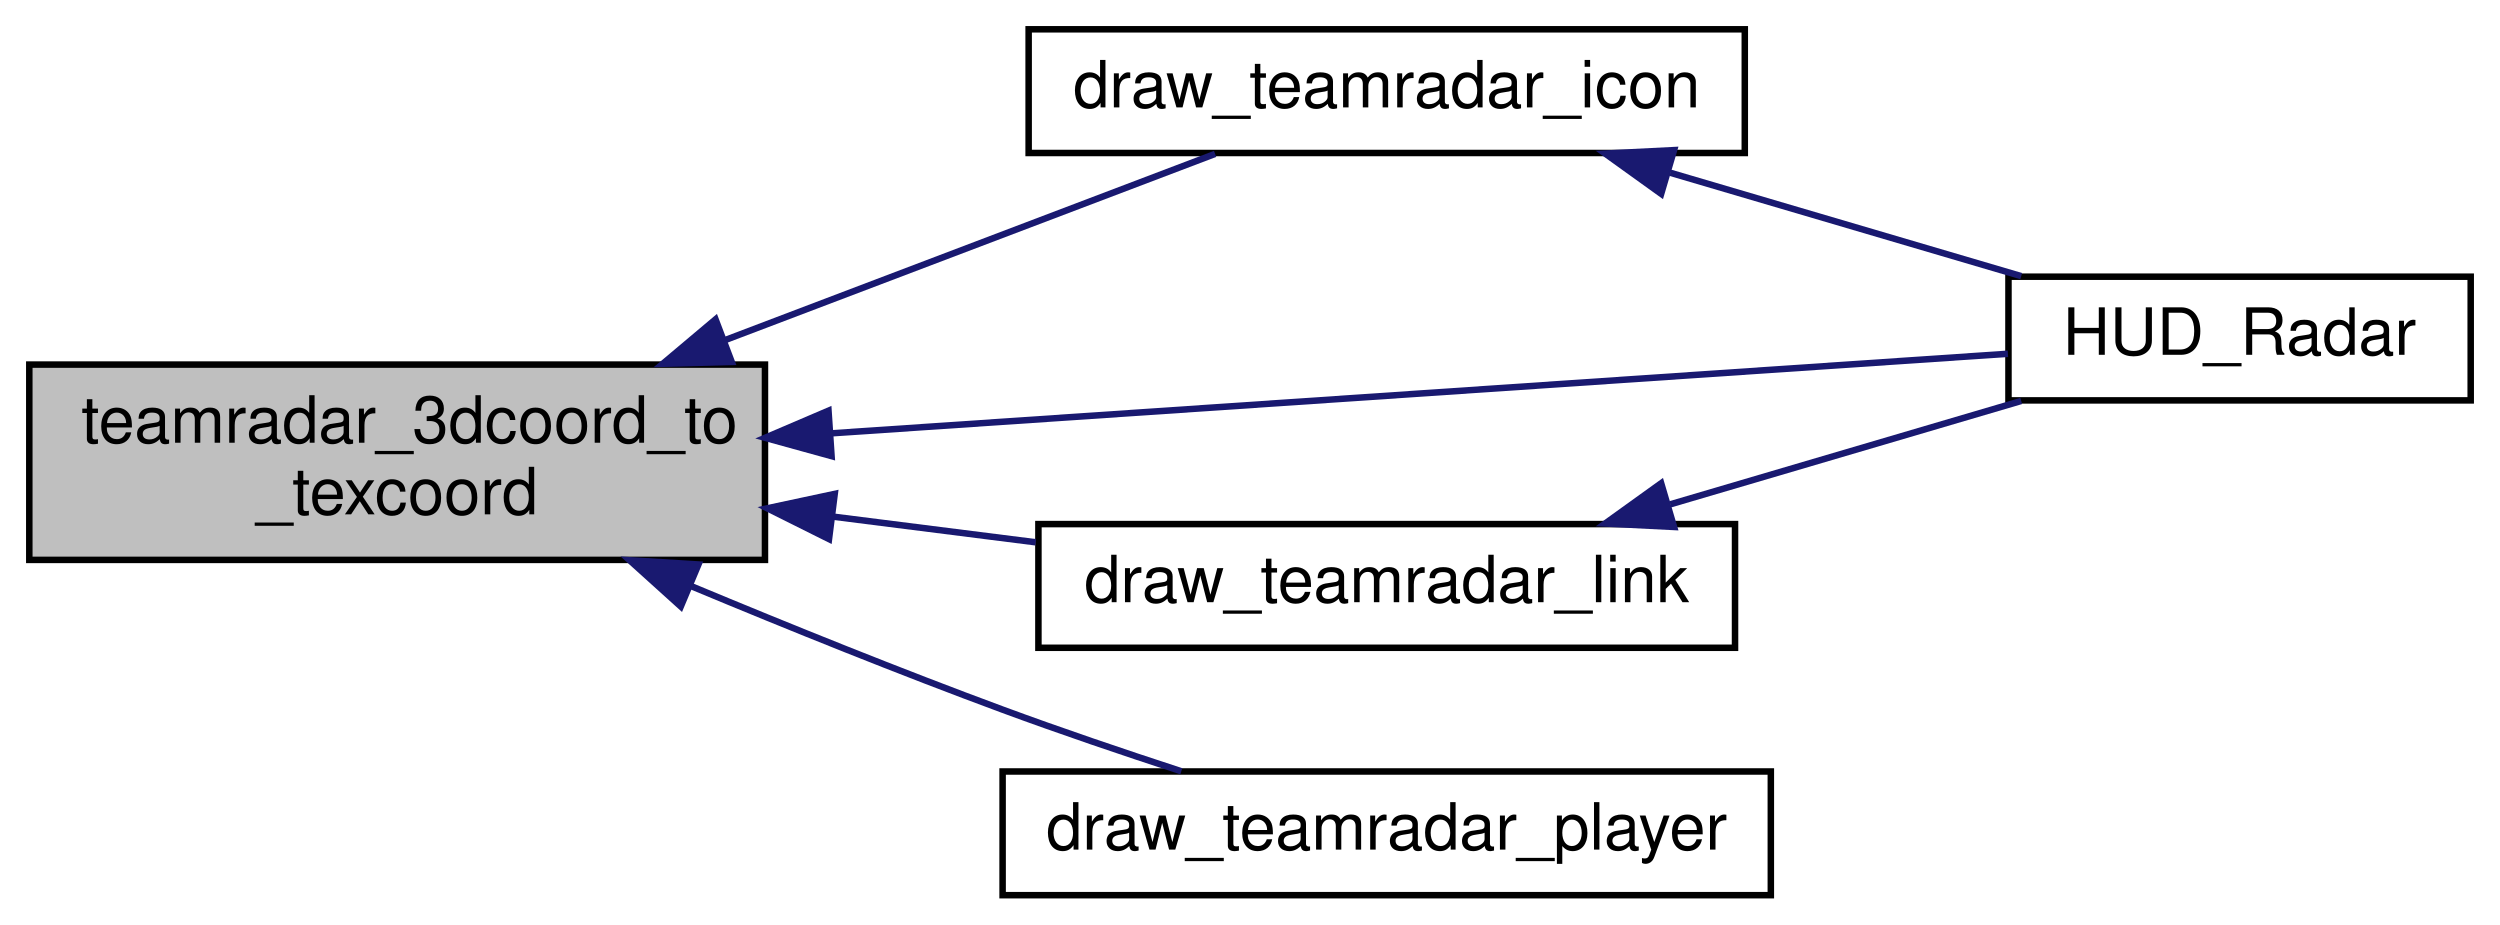
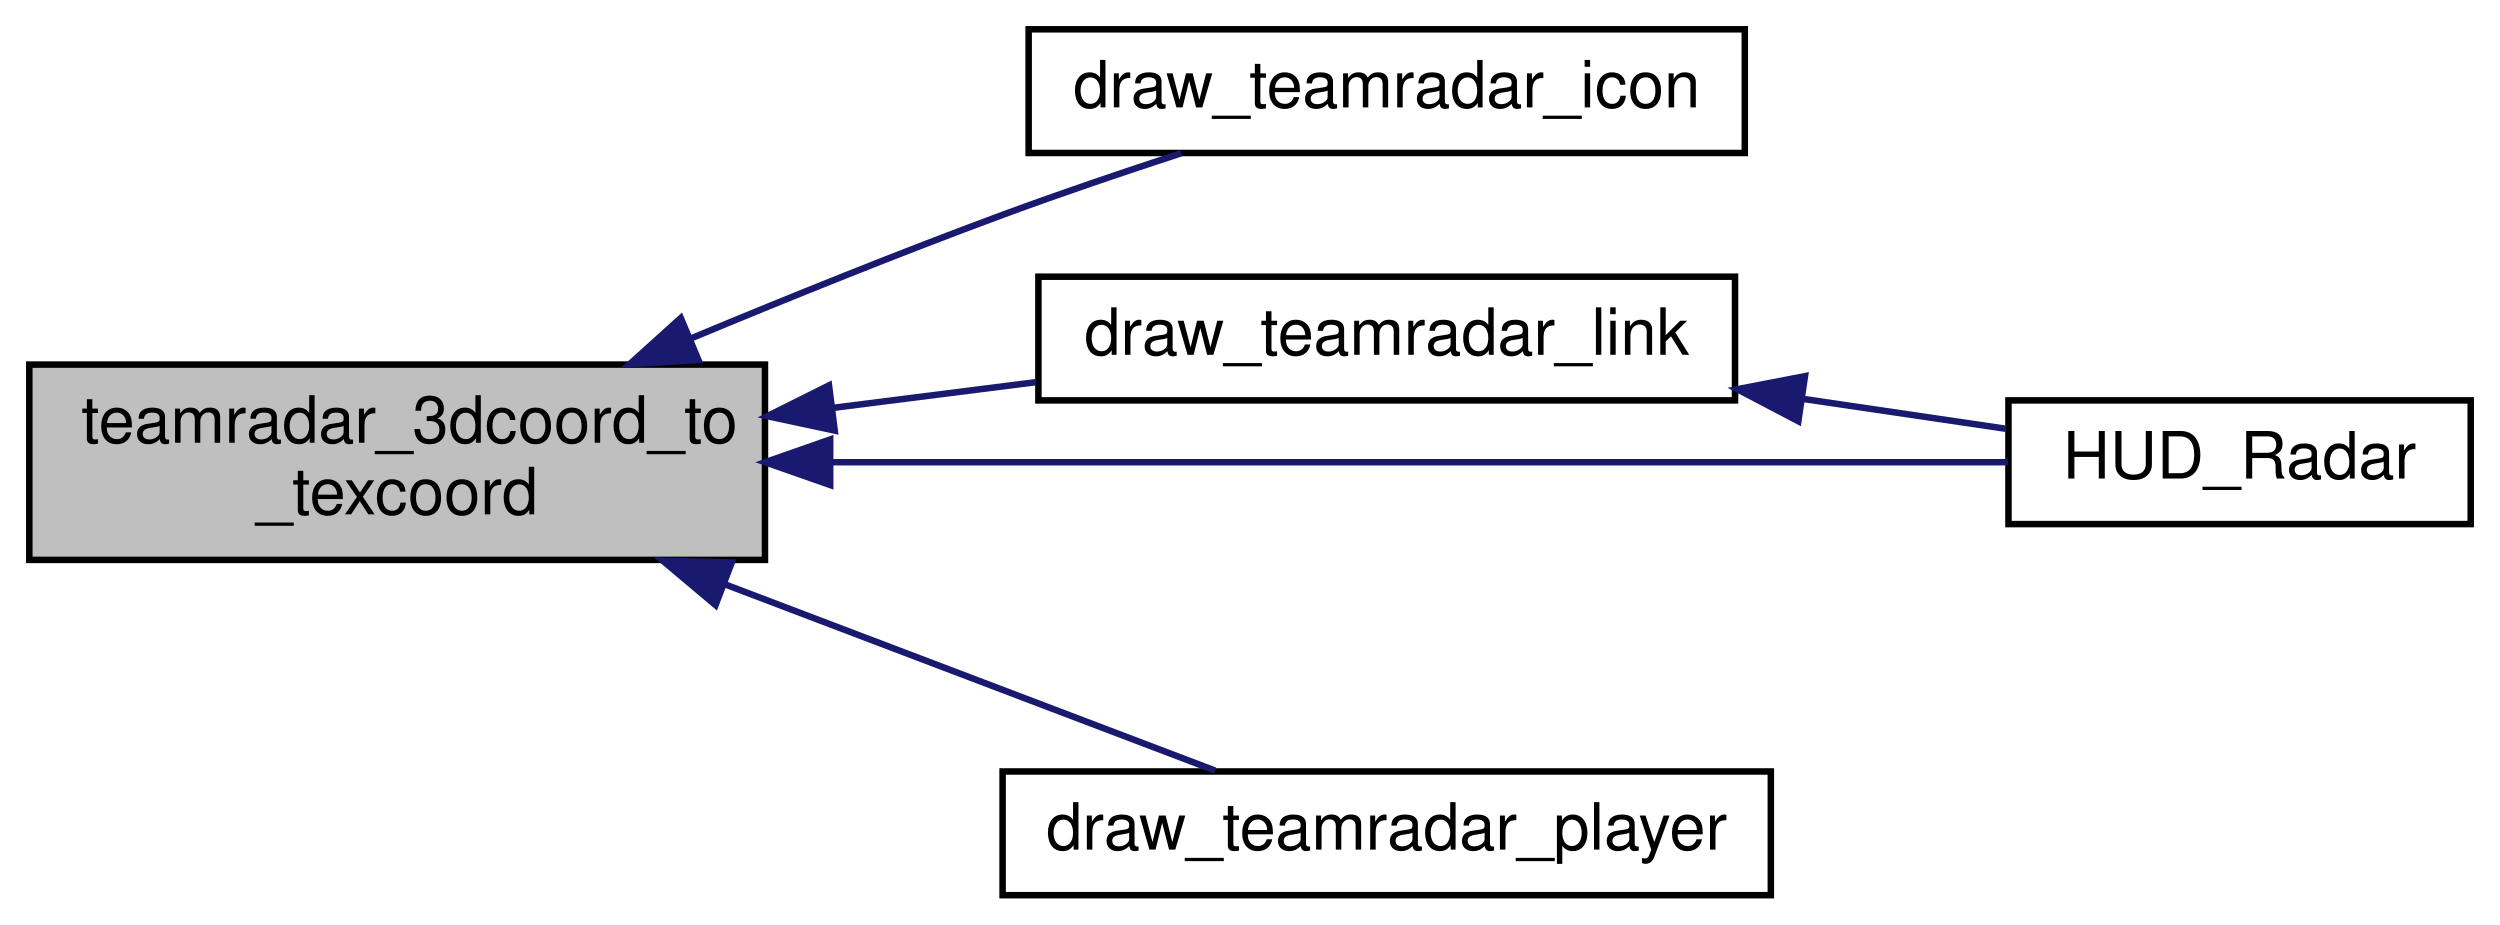
<svg xmlns="http://www.w3.org/2000/svg" xmlns:xlink="http://www.w3.org/1999/xlink" width="384pt" height="142pt" viewBox="0.00 0.00 384.00 142.00">
  <g id="graph0" class="graph" transform="scale(1 1) rotate(0) translate(4 138)">
    <g id="node1" class="node">
      <polygon fill="#bfbfbf" stroke="black" points="0.5,-52 0.5,-82 113.5,-82 113.5,-52 0.5,-52" />
      <text text-anchor="start" x="8.5" y="-70" font-family="Helvetica,sans-Serif" font-size="10.00">teamradar_3dcoord_to</text>
      <text text-anchor="middle" x="57" y="-59" font-family="Helvetica,sans-Serif" font-size="10.00">_texcoord</text>
    </g>
    <g id="node2" class="node">
      <g id="a_node2">
        <a xlink:href="../../d0/d84/teamradar_8qh.html#ad02297956a1dfca47d08bfe1512fc9ec" target="_top" xlink:title="draw_teamradar_icon">
          <polygon fill="none" stroke="black" points="154,-114.5 154,-133.5 264,-133.5 264,-114.5 154,-114.5" />
          <text text-anchor="middle" x="209" y="-121.5" font-family="Helvetica,sans-Serif" font-size="10.00">draw_teamradar_icon</text>
        </a>
      </g>
    </g>
    <g id="edge1" class="edge">
-       <path fill="none" stroke="midnightblue" d="M107.22,-85.704C132.428,-95.283 162.06,-106.543 182.641,-114.363" />
-       <polygon fill="midnightblue" stroke="midnightblue" points="108.395,-82.406 97.803,-82.125 105.908,-88.949 108.395,-82.406" />
+       <path fill="none" stroke="midnightblue" d="M102.284,-86.08C117.333,-92.352 134.31,-99.199 150,-105 158.845,-108.27 168.55,-111.563 177.449,-114.468" />
+       <polygon fill="midnightblue" stroke="midnightblue" points="103.281,-82.703 92.706,-82.057 100.571,-89.156 103.281,-82.703" />
    </g>
    <g id="node3" class="node">
      <g id="a_node3">
-         <a xlink:href="../../d0/d83/radar_8qc.html#a4ef5ec474f4b0cdc0faa8d78c8d8ea87" target="_top" xlink:title="HUD_Radar">
-           <polygon fill="none" stroke="black" points="304.5,-76.5 304.5,-95.5 375.5,-95.5 375.5,-76.5 304.5,-76.5" />
-           <text text-anchor="middle" x="340" y="-83.5" font-family="Helvetica,sans-Serif" font-size="10.00">HUD_Radar</text>
+         <a xlink:href="../../d0/d84/teamradar_8qh.html#ae9ba6e1072e311a7403fa46bf7091a79" target="_top" xlink:title="draw_teamradar_link">
+           <polygon fill="none" stroke="black" points="155.5,-76.5 155.5,-95.5 262.5,-95.5 262.5,-76.5 155.5,-76.5" />
+           <text text-anchor="middle" x="209" y="-83.5" font-family="Helvetica,sans-Serif" font-size="10.00">draw_teamradar_link</text>
        </a>
      </g>
    </g>
-     <g id="edge6" class="edge">
-       <path fill="none" stroke="midnightblue" d="M123.789,-71.448C180.294,-75.269 259.533,-80.627 304.414,-83.662" />
-       <polygon fill="midnightblue" stroke="midnightblue" points="123.73,-67.936 113.517,-70.754 123.258,-74.921 123.73,-67.936" />
+     <g id="edge2" class="edge">
+       <path fill="none" stroke="midnightblue" d="M123.787,-75.333C134.253,-76.659 144.962,-78.015 155.083,-79.297" />
+       <polygon fill="midnightblue" stroke="midnightblue" points="124.215,-71.859 113.854,-74.075 123.335,-78.804 124.215,-71.859" />
    </g>
    <g id="node4" class="node">
      <g id="a_node4">
-         <a xlink:href="../../d0/d84/teamradar_8qh.html#ae9ba6e1072e311a7403fa46bf7091a79" target="_top" xlink:title="draw_teamradar_link">
-           <polygon fill="none" stroke="black" points="155.5,-38.5 155.5,-57.5 262.5,-57.5 262.5,-38.5 155.5,-38.5" />
-           <text text-anchor="middle" x="209" y="-45.5" font-family="Helvetica,sans-Serif" font-size="10.00">draw_teamradar_link</text>
+         <a xlink:href="../../d0/d83/radar_8qc.html#a4ef5ec474f4b0cdc0faa8d78c8d8ea87" target="_top" xlink:title="HUD_Radar">
+           <polygon fill="none" stroke="black" points="304.5,-57.5 304.5,-76.5 375.5,-76.5 375.5,-57.5 304.5,-57.5" />
+           <text text-anchor="middle" x="340" y="-64.5" font-family="Helvetica,sans-Serif" font-size="10.00">HUD_Radar</text>
        </a>
      </g>
    </g>
-     <g id="edge3" class="edge">
-       <path fill="none" stroke="midnightblue" d="M123.787,-58.667C134.253,-57.341 144.962,-55.985 155.083,-54.703" />
-       <polygon fill="midnightblue" stroke="midnightblue" points="123.335,-55.196 113.854,-59.925 124.215,-62.141 123.335,-55.196" />
+     <g id="edge5" class="edge">
+       <path fill="none" stroke="midnightblue" d="M123.789,-67C180.294,-67 259.533,-67 304.414,-67" />
+       <polygon fill="midnightblue" stroke="midnightblue" points="123.517,-63.5 113.517,-67 123.517,-70.5 123.517,-63.5" />
    </g>
    <g id="node5" class="node">
      <g id="a_node5">
        <a xlink:href="../../d0/d84/teamradar_8qh.html#a169f74caee20619f758765f49a29cfc7" target="_top" xlink:title="draw_teamradar_player">
          <polygon fill="none" stroke="black" points="150,-0.5 150,-19.5 268,-19.5 268,-0.5 150,-0.5" />
          <text text-anchor="middle" x="209" y="-7.5" font-family="Helvetica,sans-Serif" font-size="10.00">draw_teamradar_player</text>
        </a>
      </g>
    </g>
-     <g id="edge5" class="edge">
-       <path fill="none" stroke="midnightblue" d="M102.284,-47.92C117.333,-41.648 134.31,-34.801 150,-29 158.845,-25.73 168.55,-22.437 177.449,-19.532" />
-       <polygon fill="midnightblue" stroke="midnightblue" points="100.571,-44.843 92.706,-51.943 103.281,-51.297 100.571,-44.843" />
+     <g id="edge4" class="edge">
+       <path fill="none" stroke="midnightblue" d="M107.22,-48.296C132.428,-38.717 162.06,-27.457 182.641,-19.637" />
+       <polygon fill="midnightblue" stroke="midnightblue" points="105.908,-45.051 97.803,-51.875 108.395,-51.594 105.908,-45.051" />
    </g>
-     <g id="edge2" class="edge">
-       <path fill="none" stroke="midnightblue" d="M252.554,-111.465C270.103,-106.295 290.113,-100.401 306.458,-95.586" />
-       <polygon fill="midnightblue" stroke="midnightblue" points="251.156,-108.228 242.552,-114.411 253.134,-114.943 251.156,-108.228" />
-     </g>
-     <g id="edge4" class="edge">
-       <path fill="none" stroke="midnightblue" d="M252.554,-60.535C270.103,-65.705 290.113,-71.599 306.458,-76.414" />
-       <polygon fill="midnightblue" stroke="midnightblue" points="253.134,-57.057 242.552,-57.589 251.156,-63.772 253.134,-57.057" />
+     <g id="edge3" class="edge">
+       <path fill="none" stroke="midnightblue" d="M273.046,-76.714C283.746,-75.138 294.5,-73.554 304.128,-72.136" />
+       <polygon fill="midnightblue" stroke="midnightblue" points="272.225,-73.297 262.841,-78.217 273.245,-80.223 272.225,-73.297" />
    </g>
  </g>
</svg>
